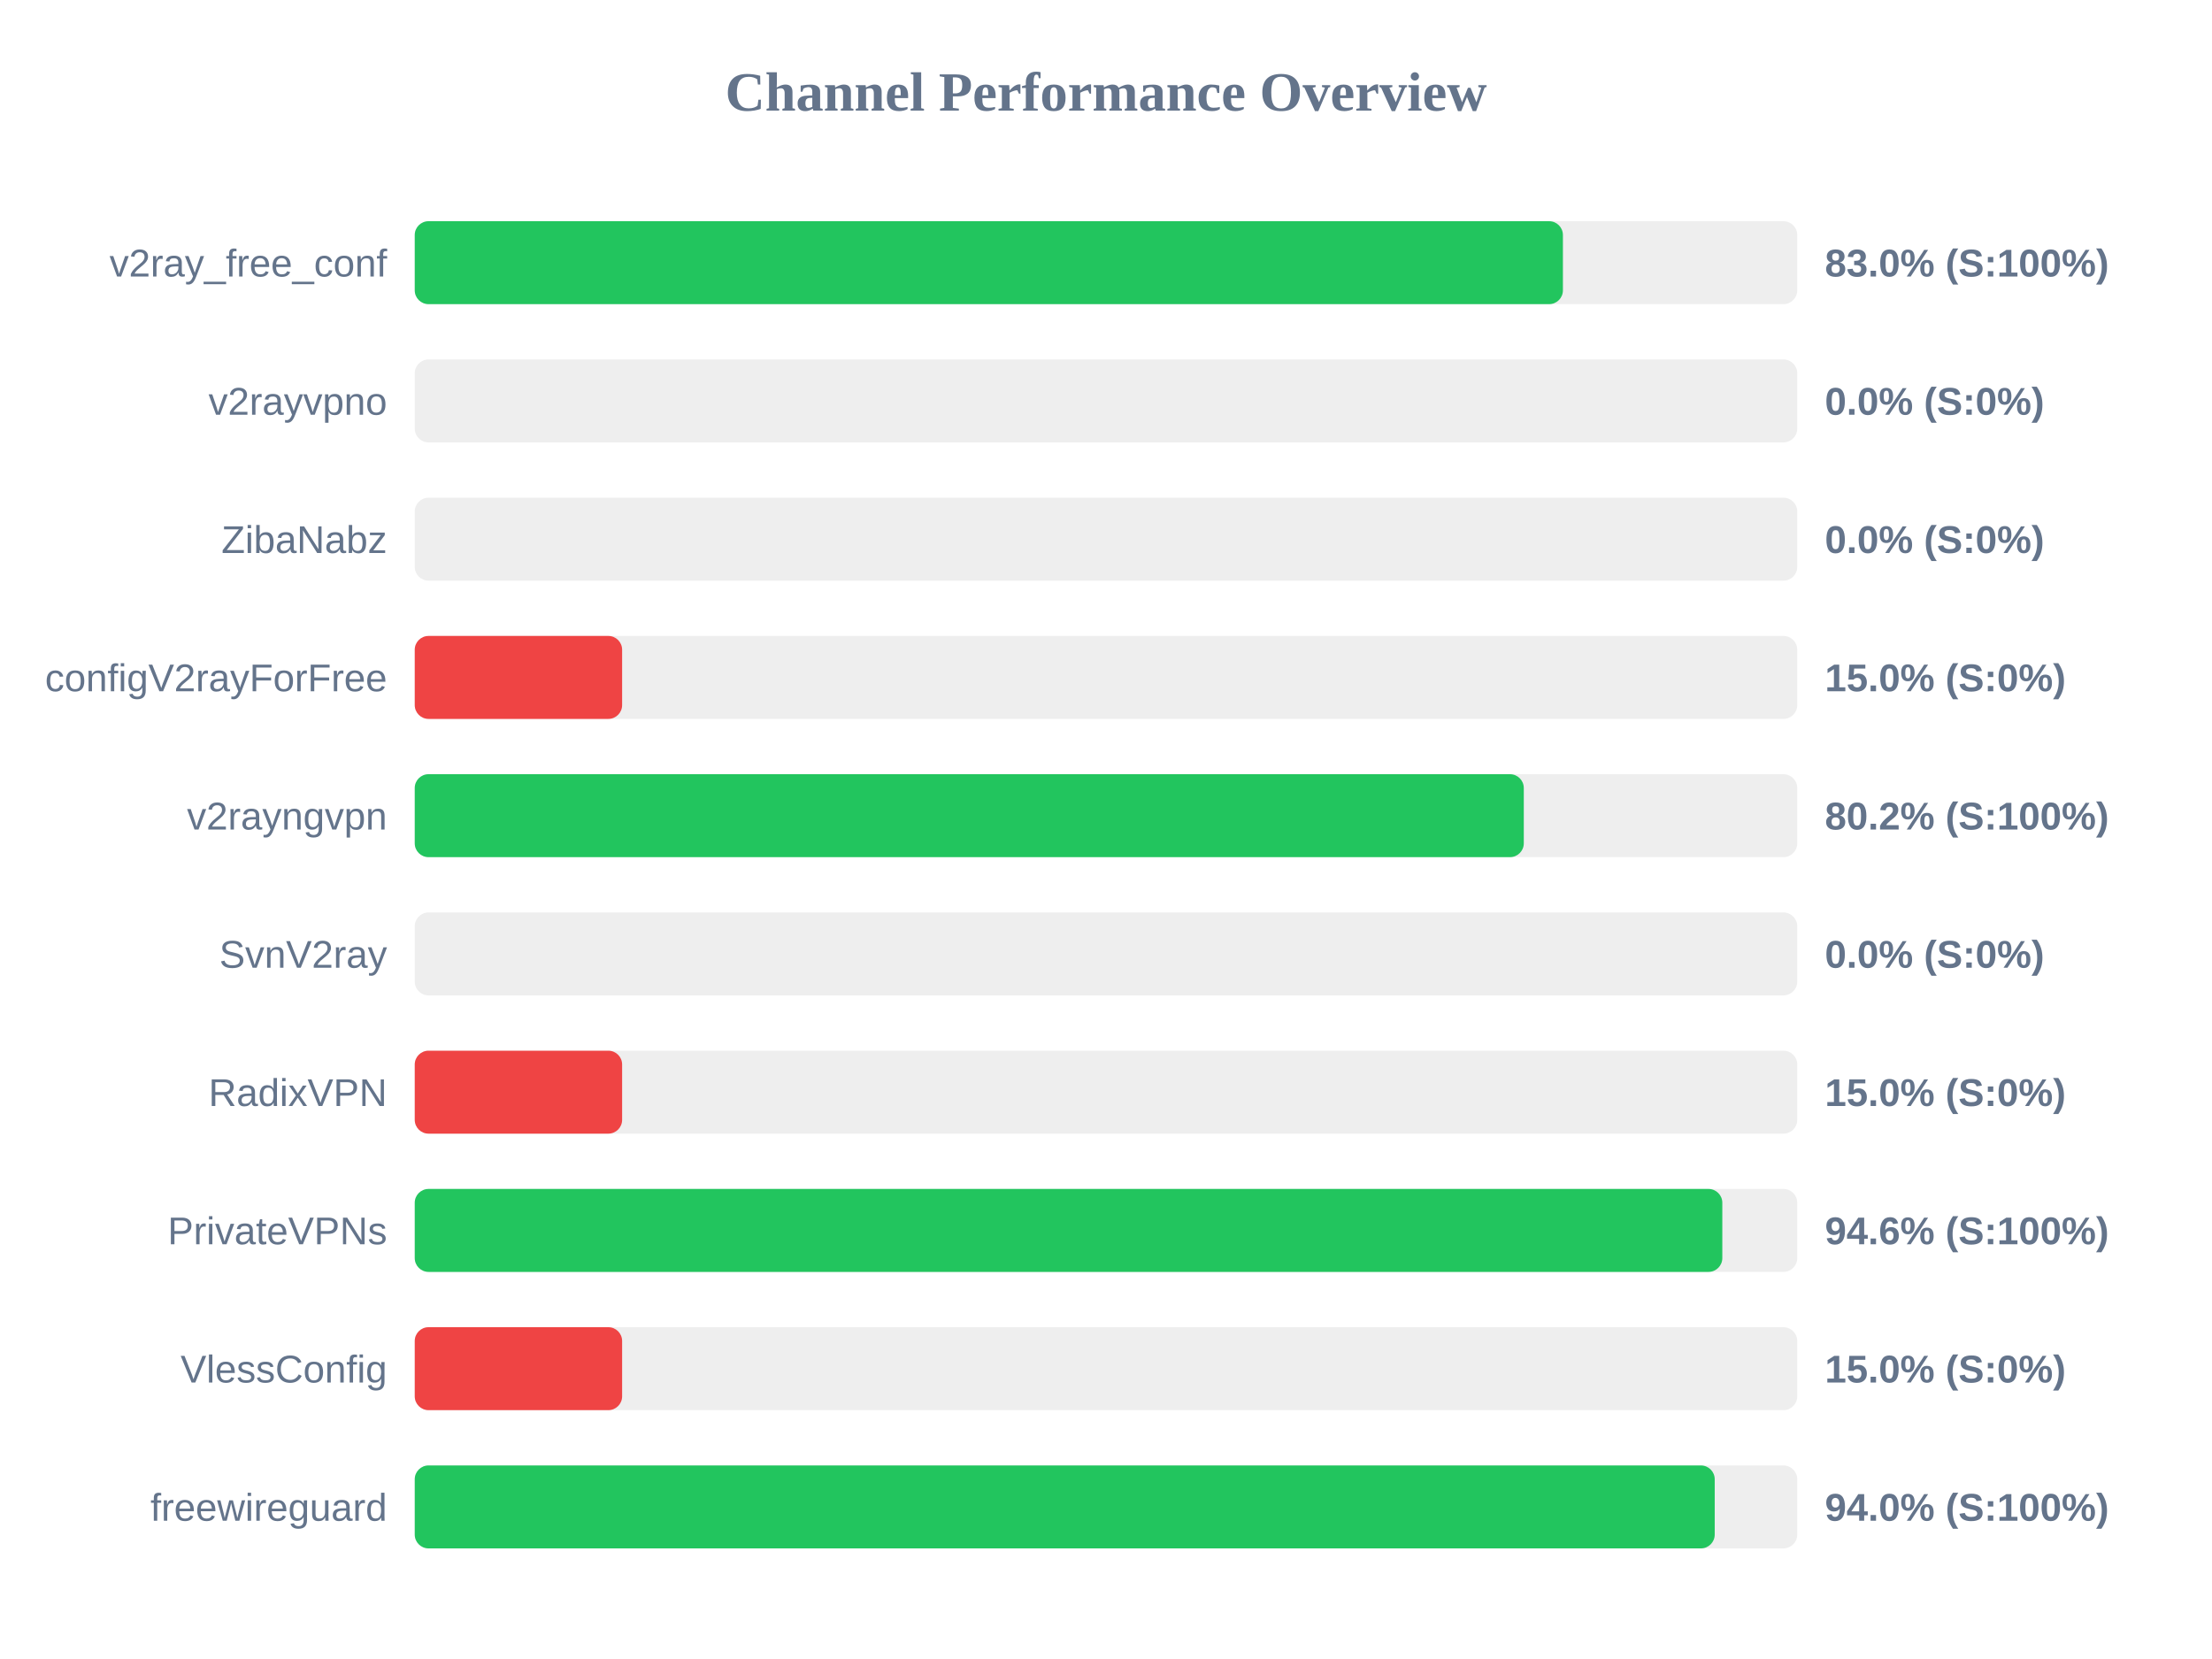
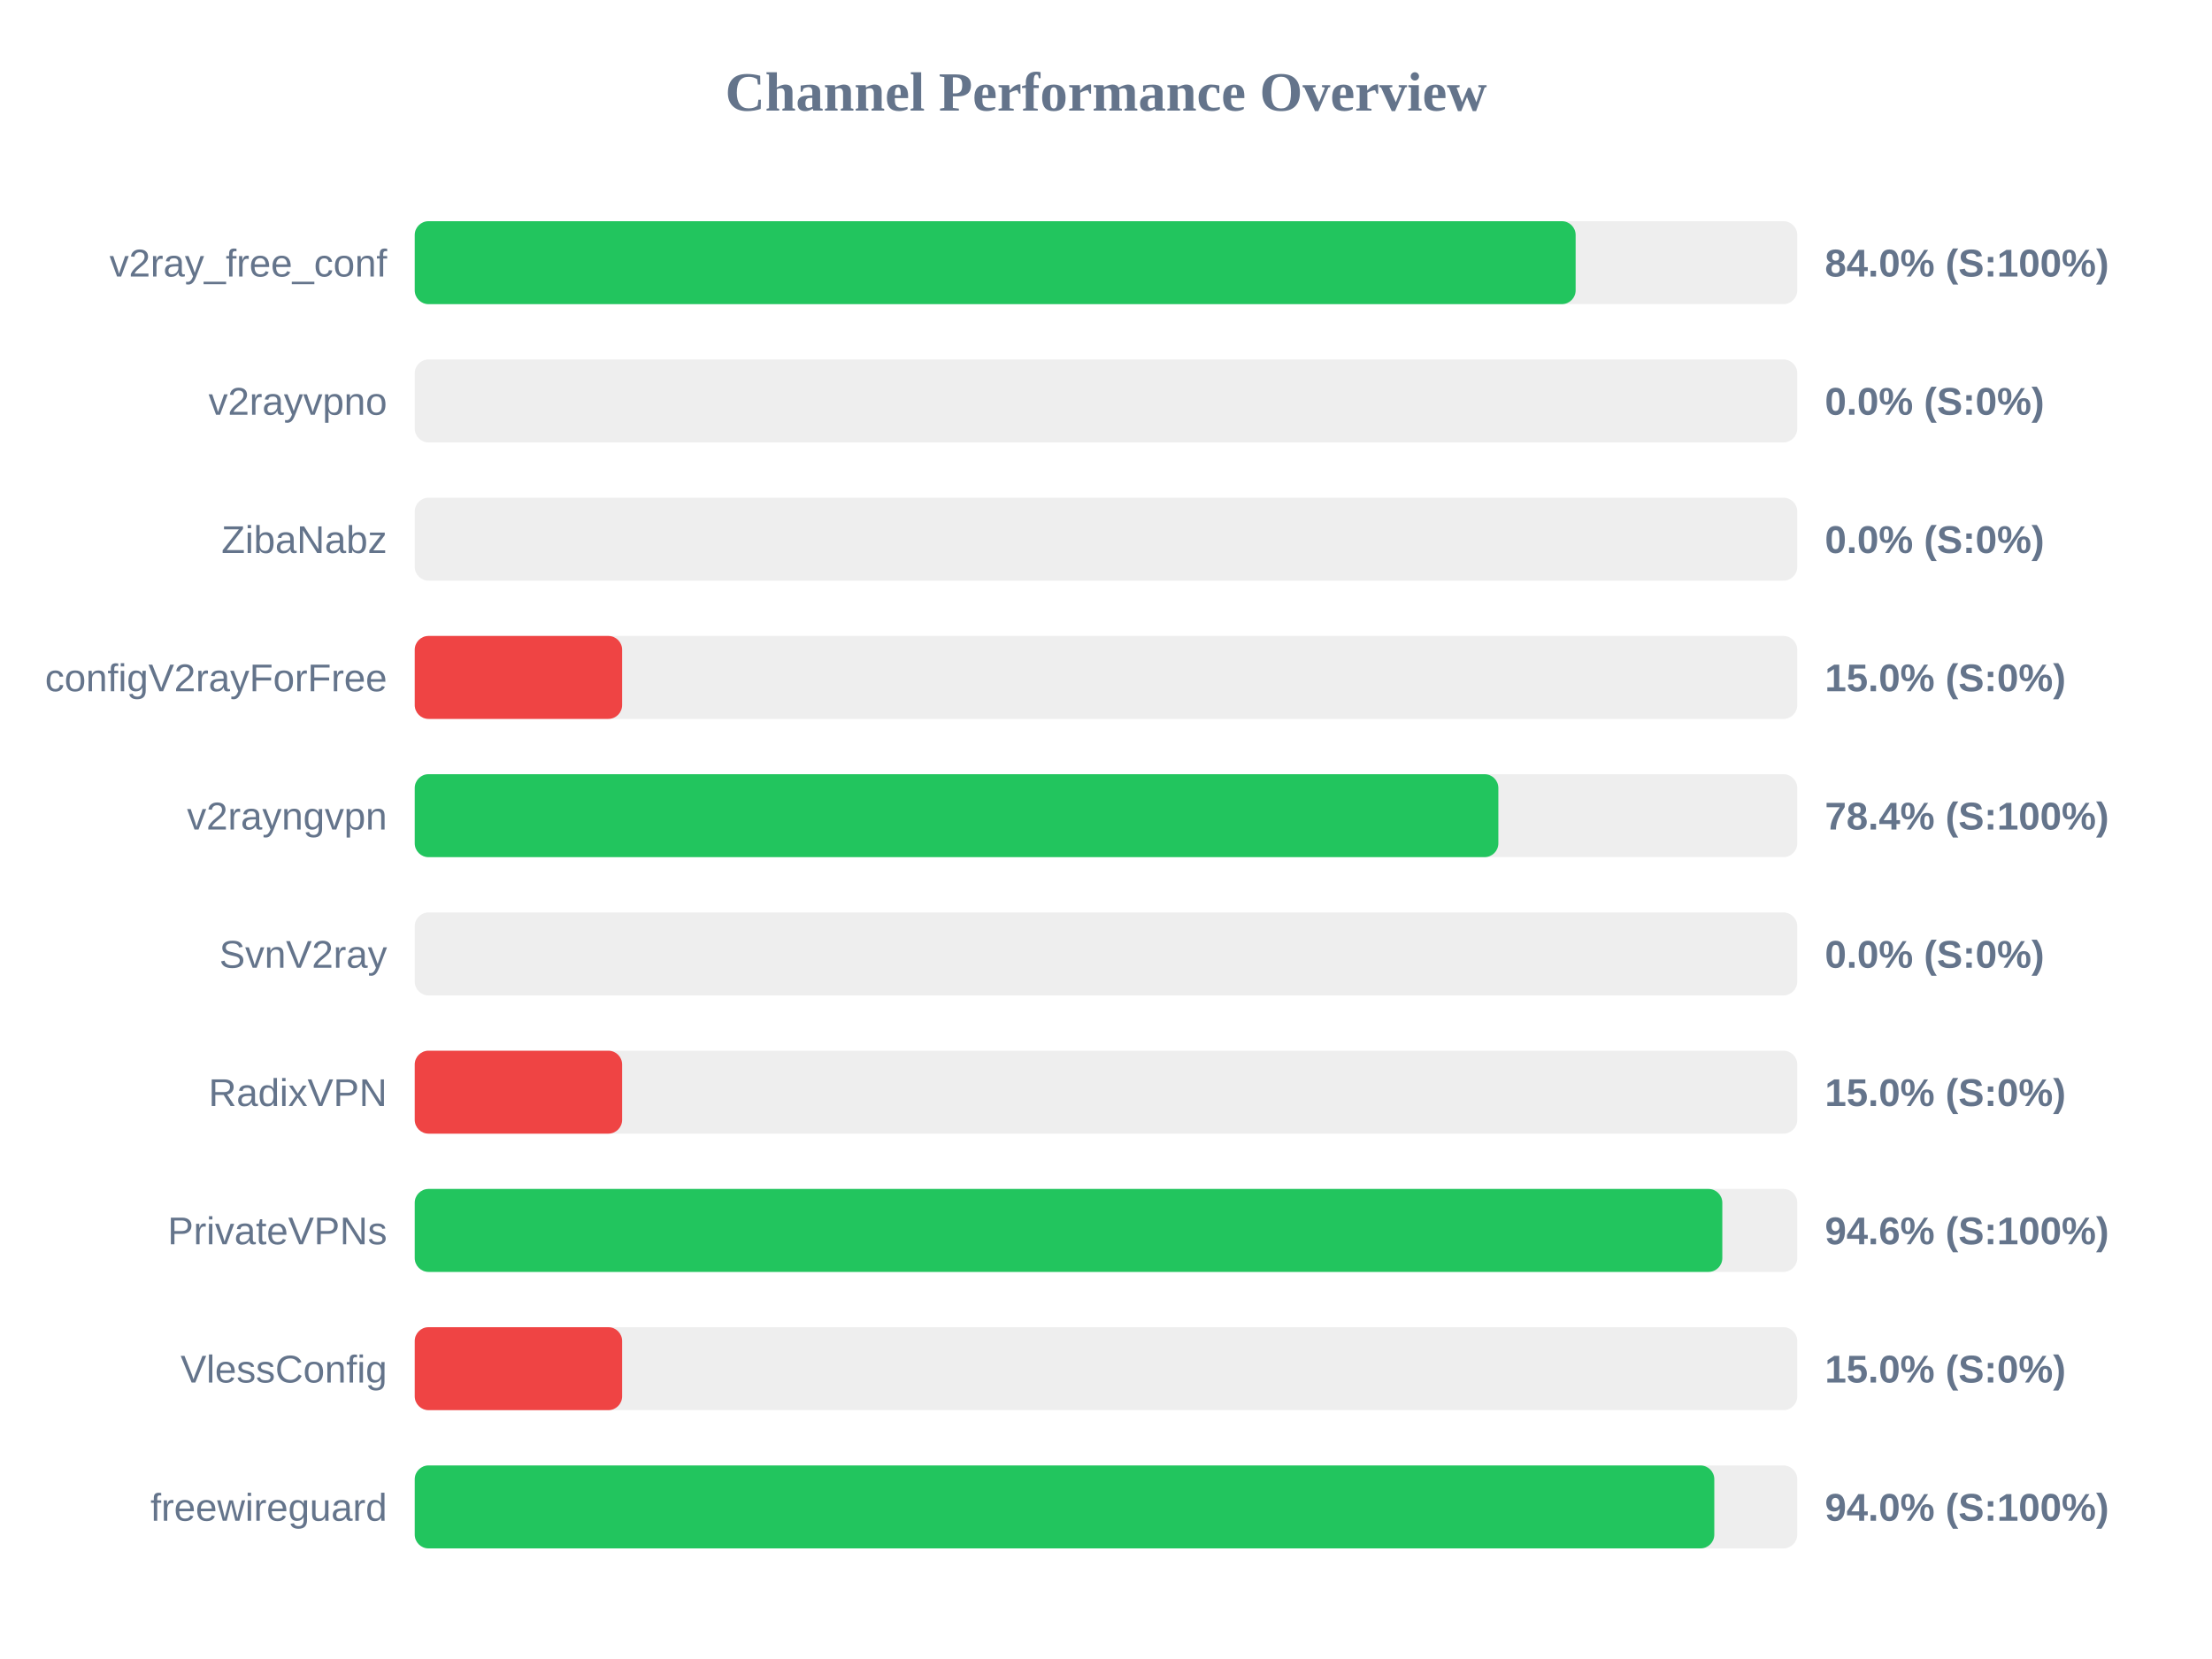
<svg xmlns="http://www.w3.org/2000/svg" width="800" height="600" version="1.1">
  <style>
        .row { font: 14px Arial; fill: #64748b; }
        .score { font: bold 14px Arial; fill: #64748b; }
    </style>
  <text x="400" y="40" text-anchor="middle" font-size="20px" font-weight="bold" fill="#64748b">Channel Performance Overview</text>
  <rect x="150" y="80" width="500" height="30" fill="#eee" rx="5" />
-   <rect x="150" y="80" width="415.25" height="30" fill="#22c55e" rx="5" />
+   <rect x="150" y="80" width="419.85" height="30" fill="#22c55e" rx="5" />
  <text x="140" y="100" text-anchor="end" class="row">v2ray_free_conf</text>
-   <text x="660" y="100" text-anchor="start" class="score">83.0% (S:100%)</text>
+   <text x="660" y="100" text-anchor="start" class="score">84.0% (S:100%)</text>
  <rect x="150" y="130" width="500" height="30" fill="#eee" rx="5" />
  <rect x="150" y="130" width="0.0" height="30" fill="#ef4444" rx="5" />
  <text x="140" y="150" text-anchor="end" class="row">v2rayvpno</text>
  <text x="660" y="150" text-anchor="start" class="score">0.0% (S:0%)</text>
  <rect x="150" y="180" width="500" height="30" fill="#eee" rx="5" />
  <rect x="150" y="180" width="0.0" height="30" fill="#ef4444" rx="5" />
  <text x="140" y="200" text-anchor="end" class="row">ZibaNabz</text>
  <text x="660" y="200" text-anchor="start" class="score">0.0% (S:0%)</text>
  <rect x="150" y="230" width="500" height="30" fill="#eee" rx="5" />
  <rect x="150" y="230" width="75.0" height="30" fill="#ef4444" rx="5" />
  <text x="140" y="250" text-anchor="end" class="row">configV2rayForFree</text>
  <text x="660" y="250" text-anchor="start" class="score">15.0% (S:0%)</text>
  <rect x="150" y="280" width="500" height="30" fill="#eee" rx="5" />
-   <rect x="150" y="280" width="401.1" height="30" fill="#22c55e" rx="5" />
+   <rect x="150" y="280" width="391.9" height="30" fill="#22c55e" rx="5" />
  <text x="140" y="300" text-anchor="end" class="row">v2rayngvpn</text>
-   <text x="660" y="300" text-anchor="start" class="score">80.2% (S:100%)</text>
+   <text x="660" y="300" text-anchor="start" class="score">78.4% (S:100%)</text>
  <rect x="150" y="330" width="500" height="30" fill="#eee" rx="5" />
  <rect x="150" y="330" width="0.0" height="30" fill="#ef4444" rx="5" />
  <text x="140" y="350" text-anchor="end" class="row">SvnV2ray</text>
  <text x="660" y="350" text-anchor="start" class="score">0.0% (S:0%)</text>
  <rect x="150" y="380" width="500" height="30" fill="#eee" rx="5" />
  <rect x="150" y="380" width="75.0" height="30" fill="#ef4444" rx="5" />
  <text x="140" y="400" text-anchor="end" class="row">RadixVPN</text>
  <text x="660" y="400" text-anchor="start" class="score">15.0% (S:0%)</text>
  <rect x="150" y="430" width="500" height="30" fill="#eee" rx="5" />
  <rect x="150" y="430" width="472.9" height="30" fill="#22c55e" rx="5" />
  <text x="140" y="450" text-anchor="end" class="row">PrivateVPNs</text>
  <text x="660" y="450" text-anchor="start" class="score">94.6% (S:100%)</text>
  <rect x="150" y="480" width="500" height="30" fill="#eee" rx="5" />
  <rect x="150" y="480" width="75.0" height="30" fill="#ef4444" rx="5" />
  <text x="140" y="500" text-anchor="end" class="row">VlessConfig</text>
  <text x="660" y="500" text-anchor="start" class="score">15.0% (S:0%)</text>
  <rect x="150" y="530" width="500" height="30" fill="#eee" rx="5" />
-   <rect x="150" y="530" width="470.15" height="30" fill="#22c55e" rx="5" />
+   <rect x="150" y="530" width="470.0" height="30" fill="#22c55e" rx="5" />
  <text x="140" y="550" text-anchor="end" class="row">freewireguard</text>
  <text x="660" y="550" text-anchor="start" class="score">94.0% (S:100%)</text>
</svg>
